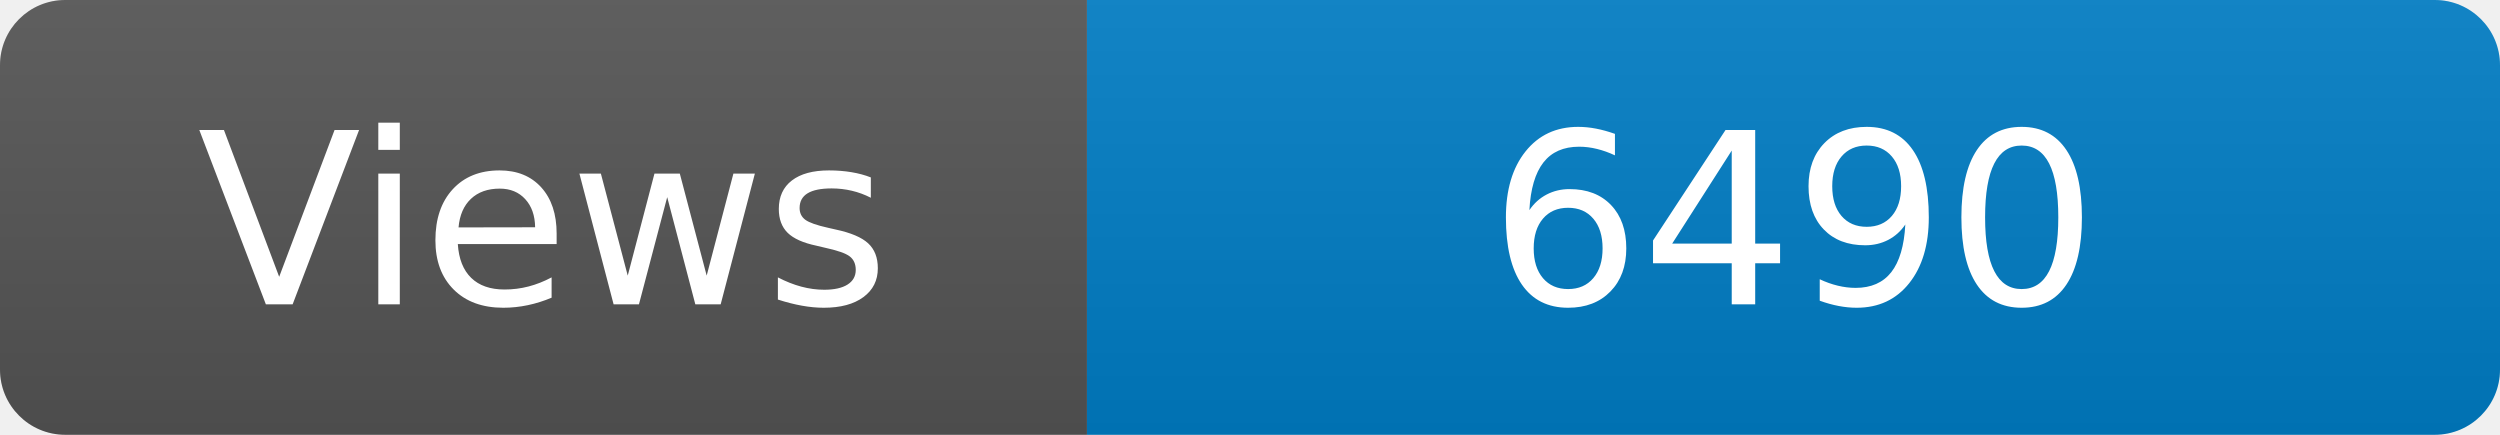
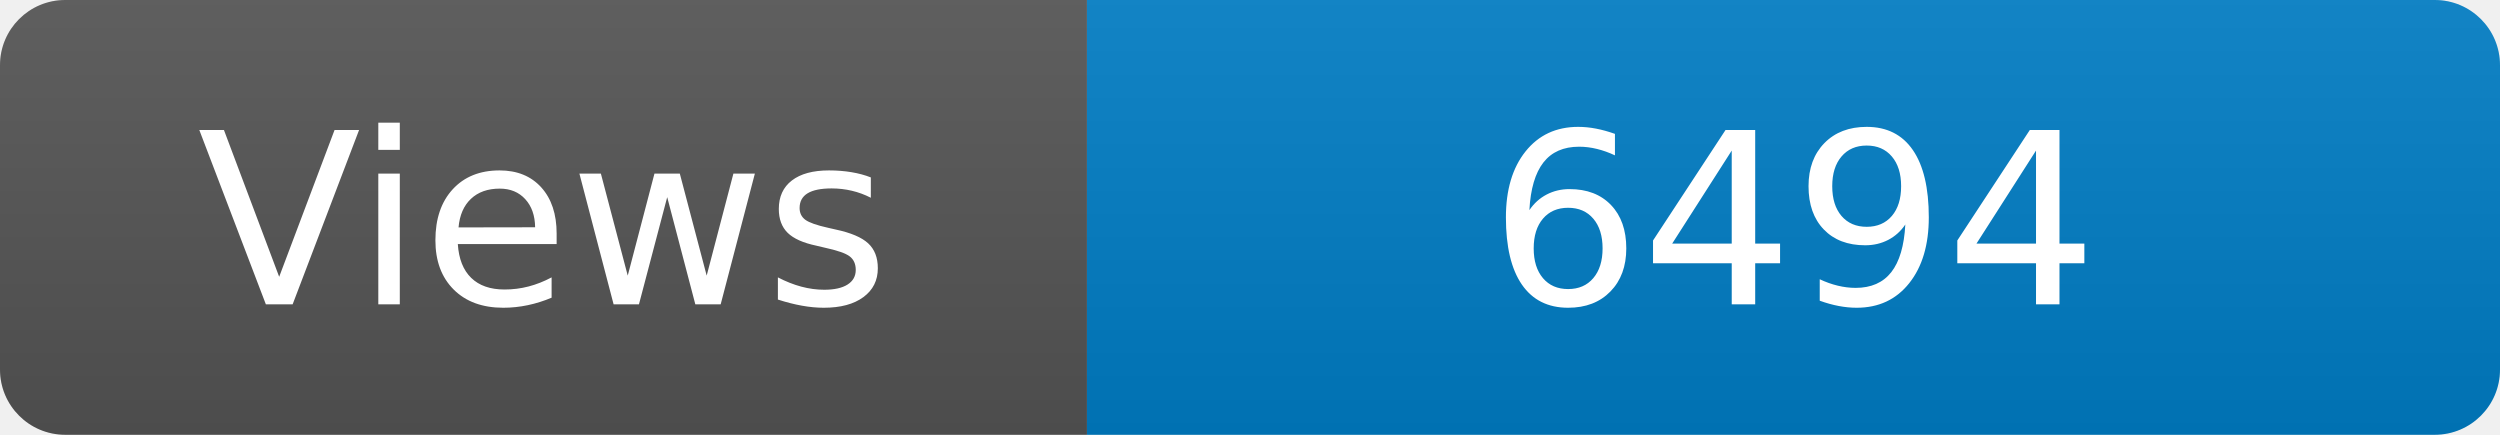
<svg xmlns="http://www.w3.org/2000/svg" width="115" height="20" role="img" aria-label="Maintained?: yes">
  <linearGradient id="s" x2="0" y2="100%">
    <stop offset="0" stop-color="#bbb" stop-opacity=".1" />
    <stop offset="1" stop-opacity=".1" />
  </linearGradient>
  <clipPath id="r">
    <rect width="115" height="20" rx="3" fill="#fff" />
  </clipPath>
  <g clip-path="url(#r)">
    <rect width="50" height="20" fill="#555" />
    <rect x="50" width="160" height="20" fill="#007ec6" />
    <rect width="115" height="20" fill="url(#s)" />
  </g>
  <g fill="#fff" text-anchor="middle" font-family="Verdana,Geneva,DejaVu Sans,sans-serif" font-size="110">
    <text x="250" y="140" transform="scale(.1)" fill="#fff">Views</text>
-     <text x="825" y="140" transform="scale(.1)" fill="#fff">6490</text>
+     <text x="825" y="140" transform="scale(.1)" fill="#fff">6494</text>
  </g>
</svg>
